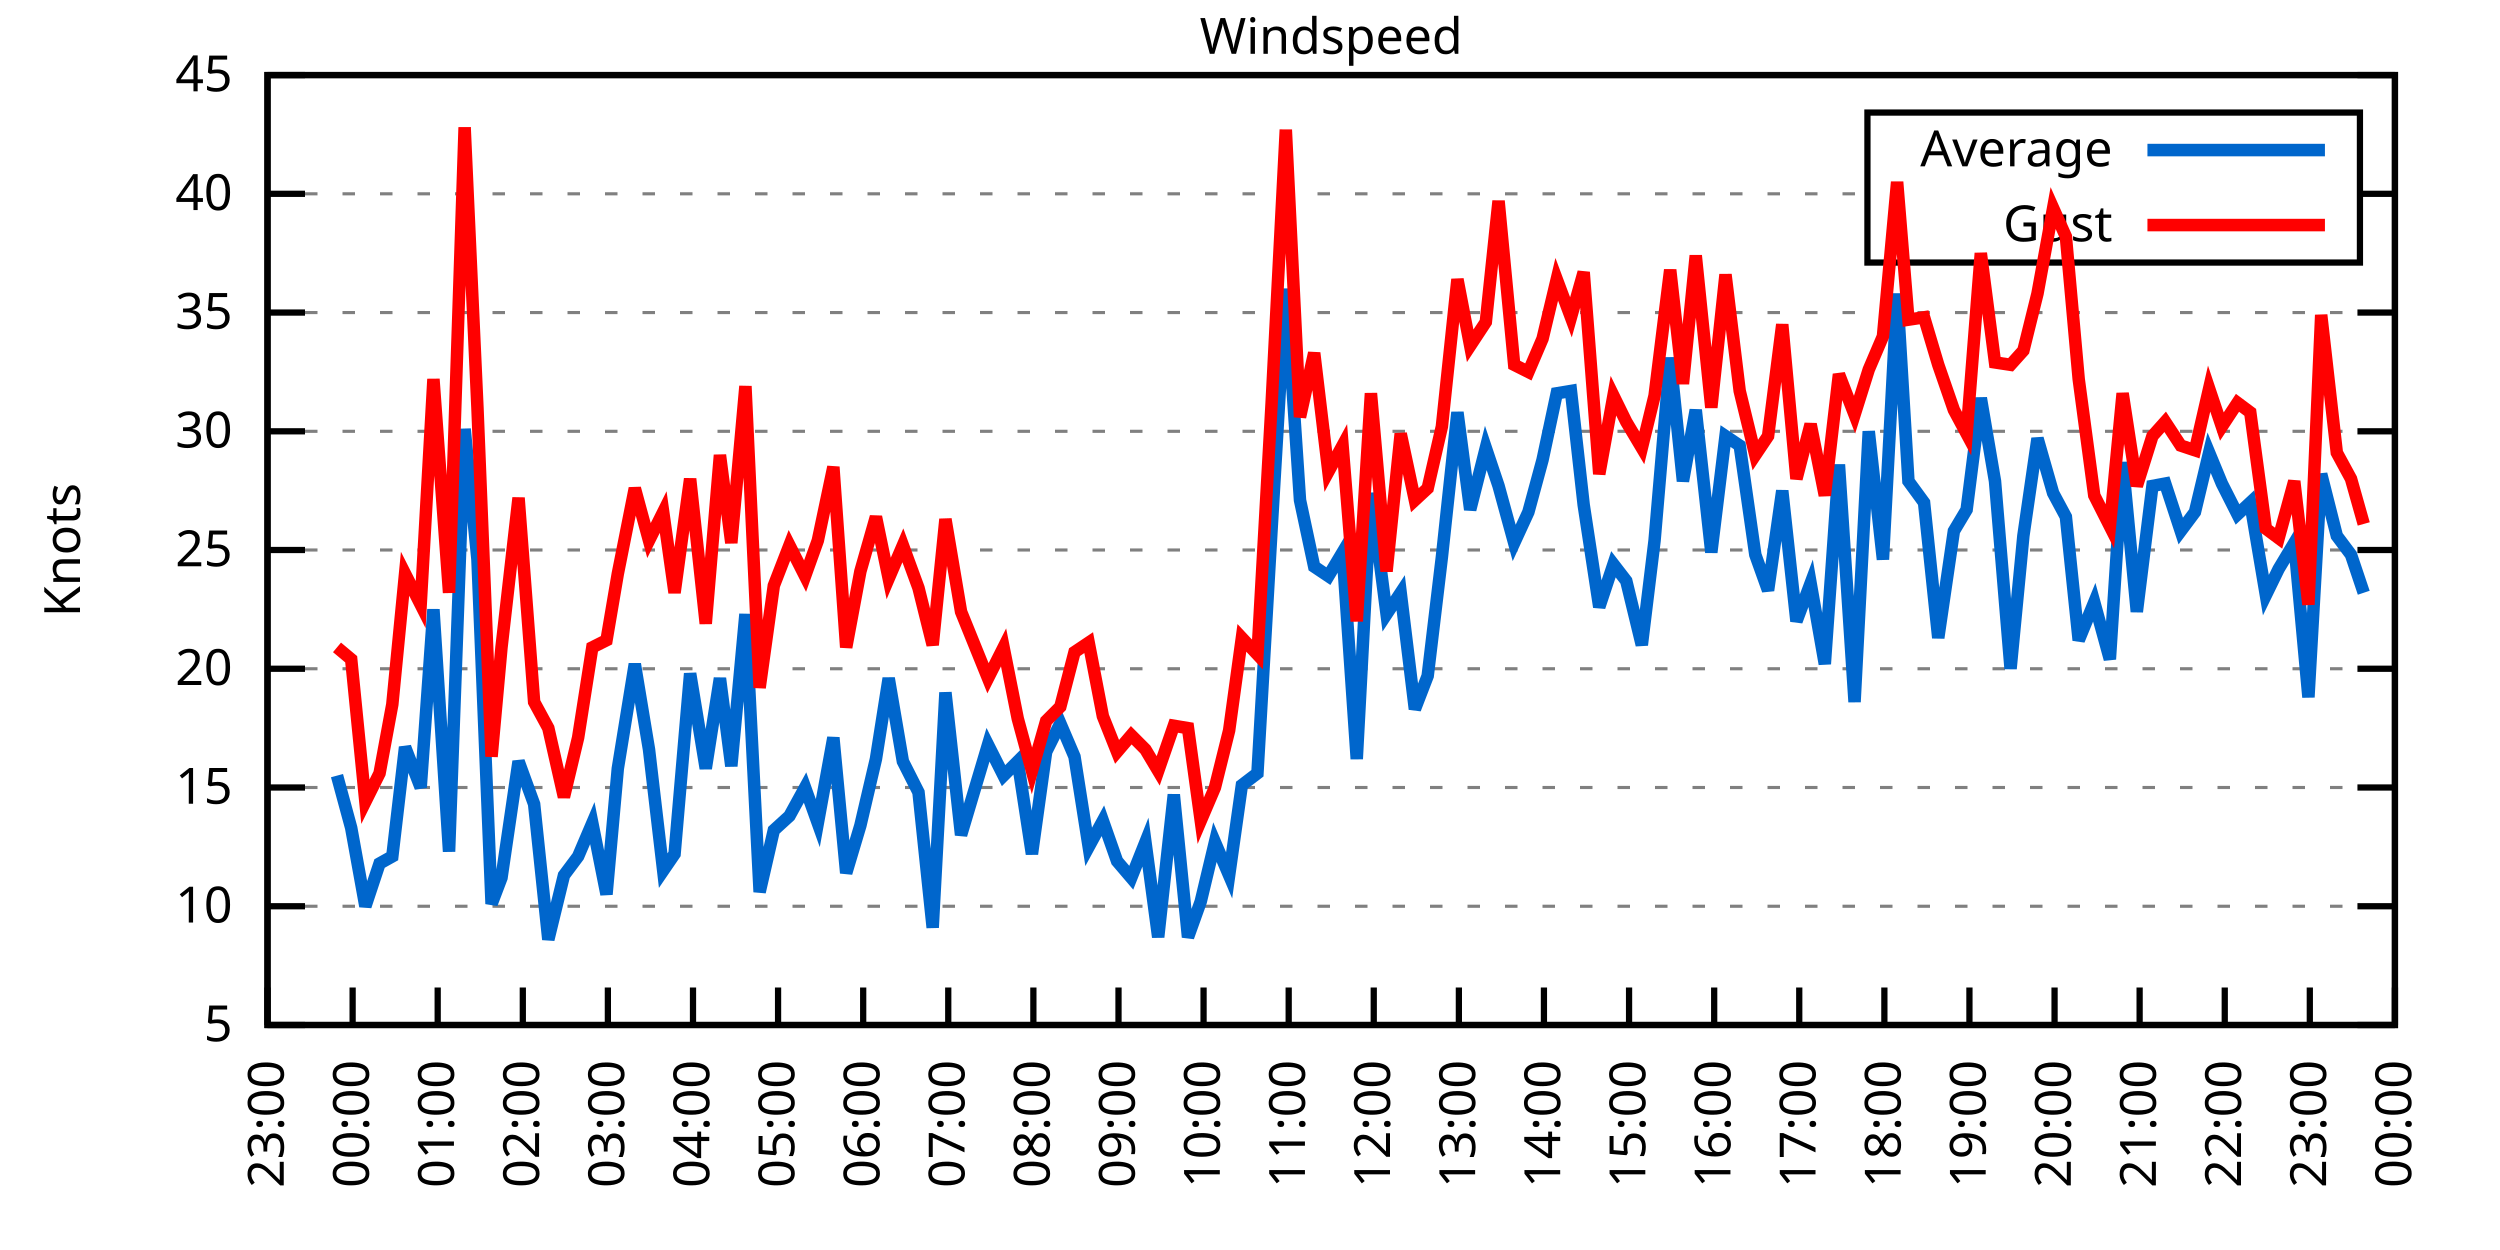
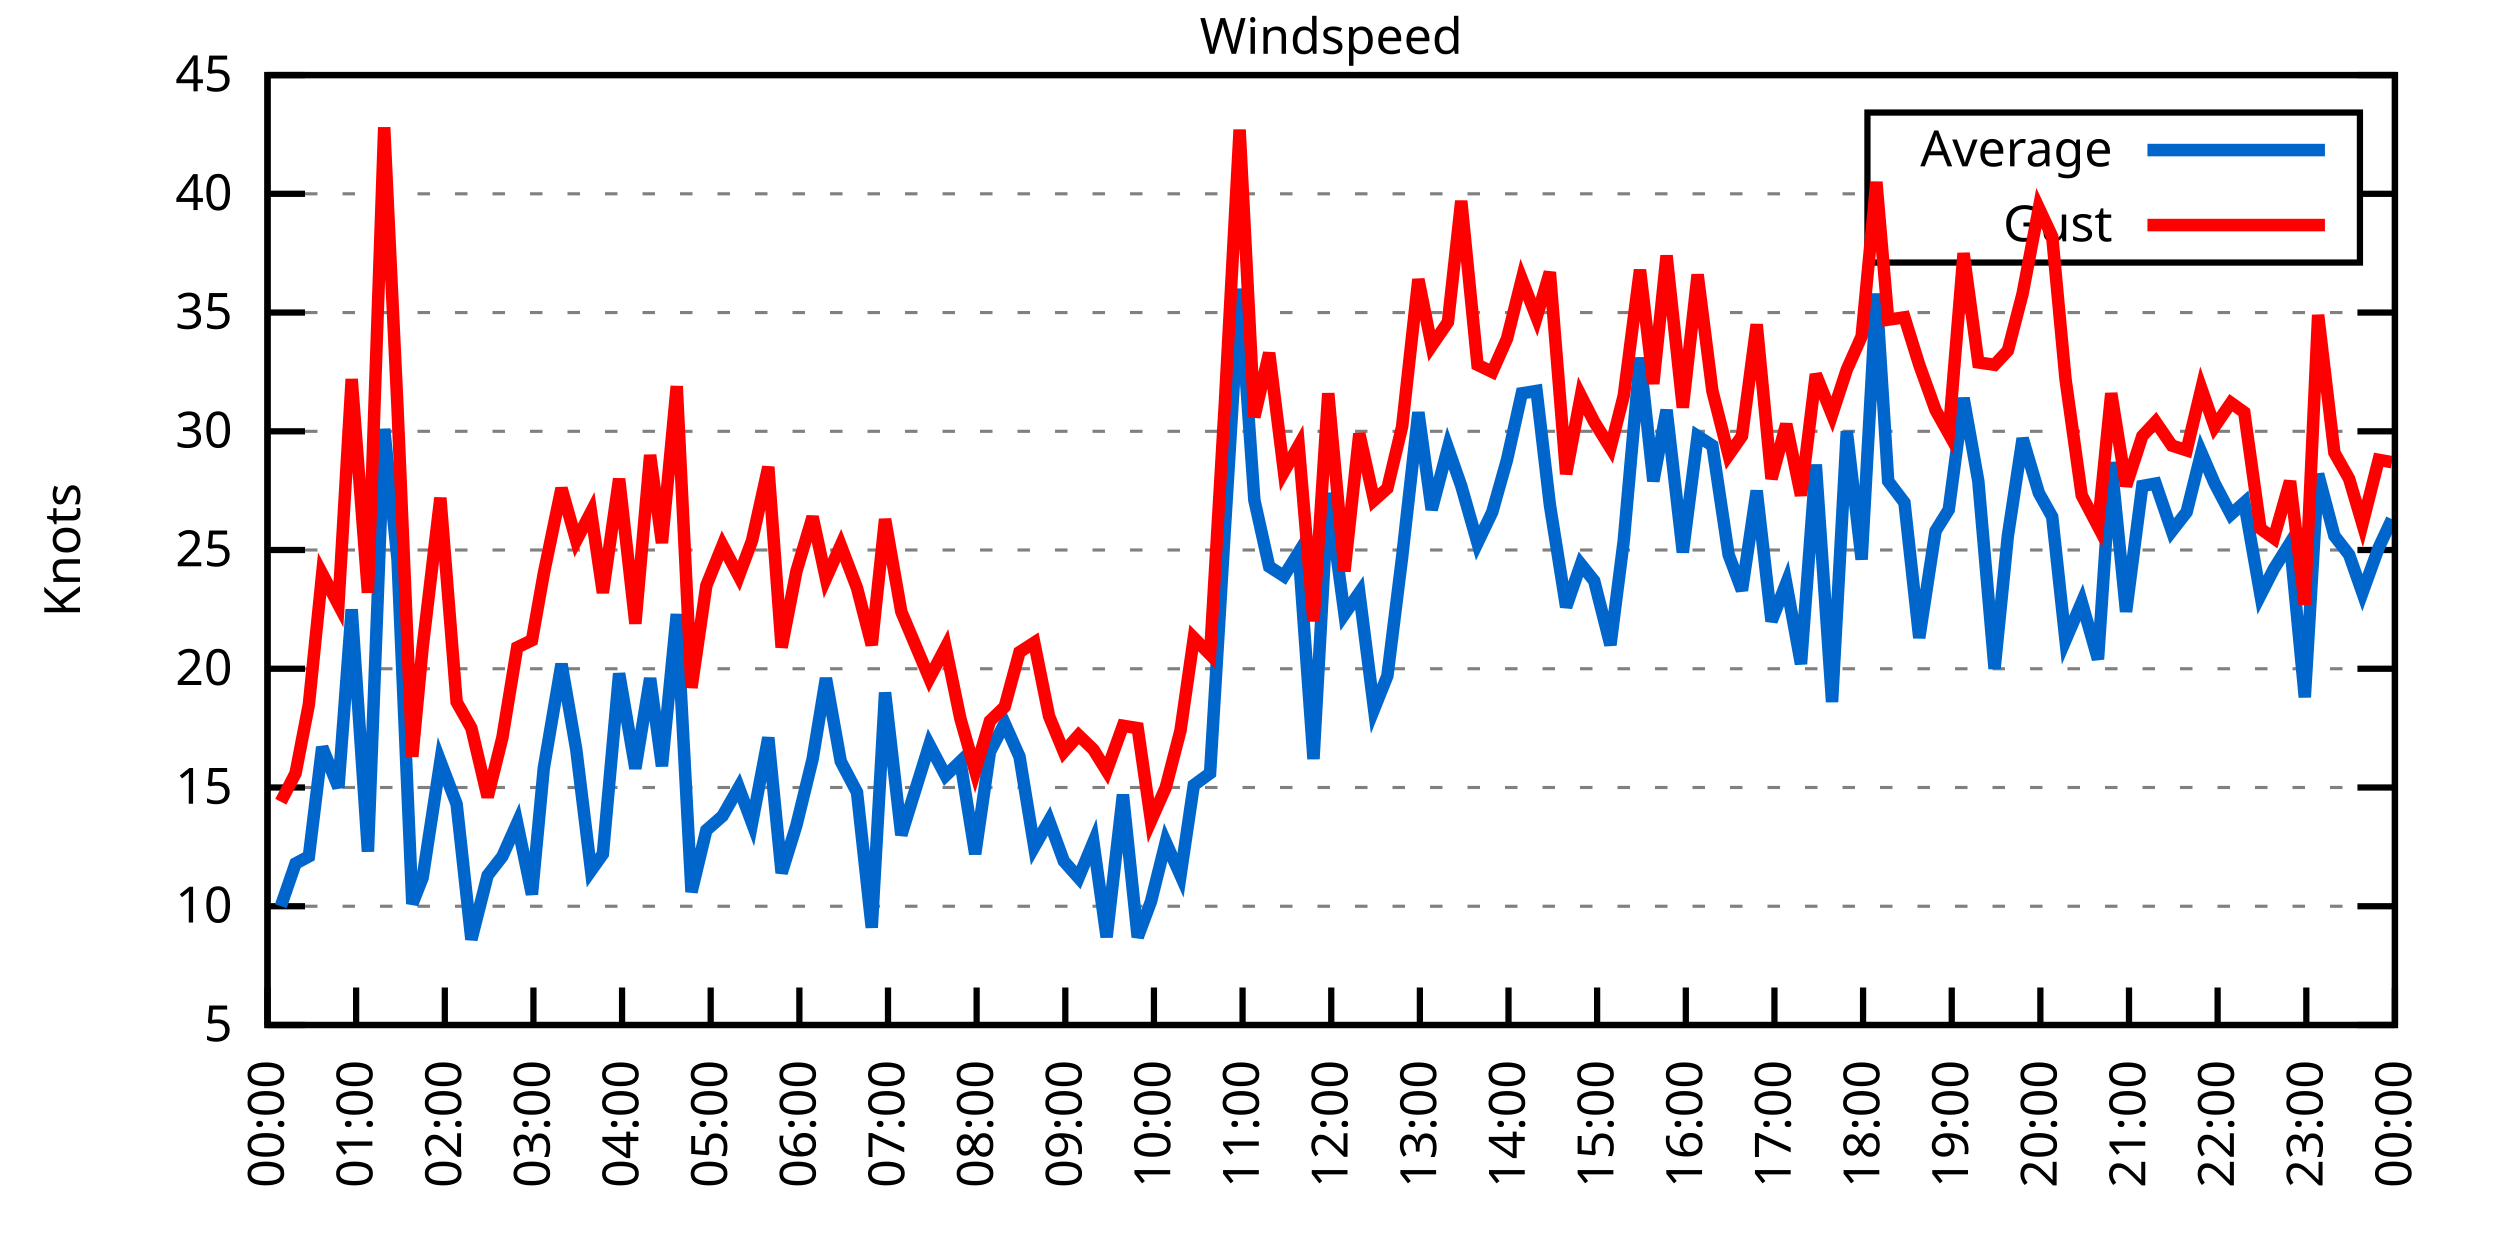
<svg xmlns="http://www.w3.org/2000/svg" xmlns:xlink="http://www.w3.org/1999/xlink" width="400" height="200" viewBox="0 0 400 200">
  <g id="gnuplot_canvas">
    <rect x="0" y="0" width="400" height="200" fill="none" />
    <defs>
      <circle id="gpDot" r="0.5" stroke-width="0.5" stroke="currentColor" />
      <path id="gpPt0" stroke-width="0.333" stroke="currentColor" d="M-1,0 h2 M0,-1 v2" />
      <path id="gpPt1" stroke-width="0.333" stroke="currentColor" d="M-1,-1 L1,1 M1,-1 L-1,1" />
      <path id="gpPt2" stroke-width="0.333" stroke="currentColor" d="M-1,0 L1,0 M0,-1 L0,1 M-1,-1 L1,1 M-1,1 L1,-1" />
      <rect id="gpPt3" stroke-width="0.333" stroke="currentColor" x="-1" y="-1" width="2" height="2" />
      <rect id="gpPt4" stroke-width="0.333" stroke="currentColor" fill="currentColor" x="-1" y="-1" width="2" height="2" />
      <circle id="gpPt5" stroke-width="0.333" stroke="currentColor" cx="0" cy="0" r="1" />
      <use xlink:href="#gpPt5" id="gpPt6" fill="currentColor" stroke="none" />
      <path id="gpPt7" stroke-width="0.333" stroke="currentColor" d="M0,-1.33 L-1.33,0.67 L1.33,0.67 z" />
      <use xlink:href="#gpPt7" id="gpPt8" fill="currentColor" stroke="none" />
      <use xlink:href="#gpPt7" id="gpPt9" stroke="currentColor" transform="rotate(180)" />
      <use xlink:href="#gpPt9" id="gpPt10" fill="currentColor" stroke="none" />
      <use xlink:href="#gpPt3" id="gpPt11" stroke="currentColor" transform="rotate(45)" />
      <use xlink:href="#gpPt11" id="gpPt12" fill="currentColor" stroke="none" />
      <path id="gpPt13" stroke-width="0.333" stroke="currentColor" d="M0,1.330 L1.265,0.411 L0.782,-1.067 L-0.782,-1.076 L-1.265,0.411 z" />
      <use xlink:href="#gpPt13" id="gpPt14" fill="currentColor" stroke="none" />
      <filter id="textbox" filterUnits="objectBoundingBox" x="0" y="0" height="1" width="1">
        <feFlood flood-color="white" flood-opacity="1" result="bgnd" />
        <feComposite in="SourceGraphic" in2="bgnd" operator="atop" />
      </filter>
      <filter id="greybox" filterUnits="objectBoundingBox" x="0" y="0" height="1" width="1">
        <feFlood flood-color="lightgrey" flood-opacity="1" result="grey" />
        <feComposite in="SourceGraphic" in2="grey" operator="atop" />
      </filter>
    </defs>
    <g fill="none" color="white" stroke="currentColor" stroke-width="1.00" stroke-linecap="butt" stroke-linejoin="miter">
</g>
    <g fill="none" color="black" stroke="currentColor" stroke-width="1.00" stroke-linecap="butt" stroke-linejoin="miter">
      <g stroke="none" shape-rendering="crispEdges">
        <polygon fill="rgb(255, 255, 255)" points="42.80,164.00 383.18,164.00 383.18,12.02 42.80,12.02 " />
      </g>
    </g>
    <g fill="none" color="black" stroke="currentColor" stroke-width="1.00" stroke-linecap="butt" stroke-linejoin="miter">
</g>
    <g fill="none" color="black" stroke="black" stroke-width="0.50" stroke-linecap="butt" stroke-linejoin="miter">
</g>
    <g fill="none" color="gray" stroke="currentColor" stroke-width="0.50" stroke-linecap="butt" stroke-linejoin="miter">
      <path stroke="gray" stroke-dasharray="2,4" class="gridline" d="M42.80,164.00 L383.19,164.00  " />
    </g>
    <g fill="none" color="gray" stroke="gray" stroke-width="1.00" stroke-linecap="butt" stroke-linejoin="miter">
</g>
    <g fill="none" color="black" stroke="currentColor" stroke-width="1.00" stroke-linecap="butt" stroke-linejoin="miter">
      <path stroke="black" d="M42.80,164.00 L48.80,164.00 M383.19,164.00 L377.19,164.00  " />
      <g transform="translate(37.20,166.60)" stroke="none" fill="black" font-family="Sans" font-size="8.00" text-anchor="end">
        <text>
          <tspan font-family="Sans"> 5</tspan>
        </text>
      </g>
    </g>
    <g fill="none" color="black" stroke="currentColor" stroke-width="1.00" stroke-linecap="butt" stroke-linejoin="miter">
</g>
    <g fill="none" color="black" stroke="black" stroke-width="0.50" stroke-linecap="butt" stroke-linejoin="miter">
</g>
    <g fill="none" color="gray" stroke="currentColor" stroke-width="0.50" stroke-linecap="butt" stroke-linejoin="miter">
      <path stroke="gray" stroke-dasharray="2,4" class="gridline" d="M42.80,145.00 L383.19,145.00  " />
    </g>
    <g fill="none" color="gray" stroke="gray" stroke-width="1.00" stroke-linecap="butt" stroke-linejoin="miter">
</g>
    <g fill="none" color="black" stroke="currentColor" stroke-width="1.00" stroke-linecap="butt" stroke-linejoin="miter">
      <path stroke="black" d="M42.80,145.00 L48.80,145.00 M383.19,145.00 L377.19,145.00  " />
      <g transform="translate(37.20,147.60)" stroke="none" fill="black" font-family="Sans" font-size="8.00" text-anchor="end">
        <text>
          <tspan font-family="Sans"> 10</tspan>
        </text>
      </g>
    </g>
    <g fill="none" color="black" stroke="currentColor" stroke-width="1.00" stroke-linecap="butt" stroke-linejoin="miter">
</g>
    <g fill="none" color="black" stroke="black" stroke-width="0.50" stroke-linecap="butt" stroke-linejoin="miter">
</g>
    <g fill="none" color="gray" stroke="currentColor" stroke-width="0.50" stroke-linecap="butt" stroke-linejoin="miter">
      <path stroke="gray" stroke-dasharray="2,4" class="gridline" d="M42.80,126.00 L383.19,126.00  " />
    </g>
    <g fill="none" color="gray" stroke="gray" stroke-width="1.00" stroke-linecap="butt" stroke-linejoin="miter">
</g>
    <g fill="none" color="black" stroke="currentColor" stroke-width="1.00" stroke-linecap="butt" stroke-linejoin="miter">
      <path stroke="black" d="M42.80,126.00 L48.80,126.00 M383.19,126.00 L377.19,126.00  " />
      <g transform="translate(37.20,128.60)" stroke="none" fill="black" font-family="Sans" font-size="8.00" text-anchor="end">
        <text>
          <tspan font-family="Sans"> 15</tspan>
        </text>
      </g>
    </g>
    <g fill="none" color="black" stroke="currentColor" stroke-width="1.00" stroke-linecap="butt" stroke-linejoin="miter">
</g>
    <g fill="none" color="black" stroke="black" stroke-width="0.50" stroke-linecap="butt" stroke-linejoin="miter">
</g>
    <g fill="none" color="gray" stroke="currentColor" stroke-width="0.50" stroke-linecap="butt" stroke-linejoin="miter">
      <path stroke="gray" stroke-dasharray="2,4" class="gridline" d="M42.80,107.00 L383.19,107.00  " />
    </g>
    <g fill="none" color="gray" stroke="gray" stroke-width="1.00" stroke-linecap="butt" stroke-linejoin="miter">
</g>
    <g fill="none" color="black" stroke="currentColor" stroke-width="1.00" stroke-linecap="butt" stroke-linejoin="miter">
      <path stroke="black" d="M42.80,107.00 L48.80,107.00 M383.19,107.00 L377.19,107.00  " />
      <g transform="translate(37.20,109.60)" stroke="none" fill="black" font-family="Sans" font-size="8.00" text-anchor="end">
        <text>
          <tspan font-family="Sans"> 20</tspan>
        </text>
      </g>
    </g>
    <g fill="none" color="black" stroke="currentColor" stroke-width="1.00" stroke-linecap="butt" stroke-linejoin="miter">
</g>
    <g fill="none" color="black" stroke="black" stroke-width="0.50" stroke-linecap="butt" stroke-linejoin="miter">
</g>
    <g fill="none" color="gray" stroke="currentColor" stroke-width="0.50" stroke-linecap="butt" stroke-linejoin="miter">
      <path stroke="gray" stroke-dasharray="2,4" class="gridline" d="M42.80,88.00 L383.19,88.00  " />
    </g>
    <g fill="none" color="gray" stroke="gray" stroke-width="1.00" stroke-linecap="butt" stroke-linejoin="miter">
</g>
    <g fill="none" color="black" stroke="currentColor" stroke-width="1.00" stroke-linecap="butt" stroke-linejoin="miter">
      <path stroke="black" d="M42.80,88.00 L48.80,88.00 M383.19,88.00 L377.19,88.00  " />
      <g transform="translate(37.20,90.60)" stroke="none" fill="black" font-family="Sans" font-size="8.00" text-anchor="end">
        <text>
          <tspan font-family="Sans"> 25</tspan>
        </text>
      </g>
    </g>
    <g fill="none" color="black" stroke="currentColor" stroke-width="1.00" stroke-linecap="butt" stroke-linejoin="miter">
</g>
    <g fill="none" color="black" stroke="black" stroke-width="0.50" stroke-linecap="butt" stroke-linejoin="miter">
</g>
    <g fill="none" color="gray" stroke="currentColor" stroke-width="0.50" stroke-linecap="butt" stroke-linejoin="miter">
      <path stroke="gray" stroke-dasharray="2,4" class="gridline" d="M42.80,69.01 L383.19,69.01  " />
    </g>
    <g fill="none" color="gray" stroke="gray" stroke-width="1.00" stroke-linecap="butt" stroke-linejoin="miter">
</g>
    <g fill="none" color="black" stroke="currentColor" stroke-width="1.00" stroke-linecap="butt" stroke-linejoin="miter">
      <path stroke="black" d="M42.80,69.01 L48.80,69.01 M383.19,69.01 L377.19,69.01  " />
      <g transform="translate(37.20,71.61)" stroke="none" fill="black" font-family="Sans" font-size="8.00" text-anchor="end">
        <text>
          <tspan font-family="Sans"> 30</tspan>
        </text>
      </g>
    </g>
    <g fill="none" color="black" stroke="currentColor" stroke-width="1.00" stroke-linecap="butt" stroke-linejoin="miter">
</g>
    <g fill="none" color="black" stroke="black" stroke-width="0.50" stroke-linecap="butt" stroke-linejoin="miter">
</g>
    <g fill="none" color="gray" stroke="currentColor" stroke-width="0.50" stroke-linecap="butt" stroke-linejoin="miter">
      <path stroke="gray" stroke-dasharray="2,4" class="gridline" d="M42.80,50.01 L383.19,50.01  " />
    </g>
    <g fill="none" color="gray" stroke="gray" stroke-width="1.00" stroke-linecap="butt" stroke-linejoin="miter">
</g>
    <g fill="none" color="black" stroke="currentColor" stroke-width="1.00" stroke-linecap="butt" stroke-linejoin="miter">
      <path stroke="black" d="M42.80,50.01 L48.80,50.01 M383.19,50.01 L377.19,50.01  " />
      <g transform="translate(37.20,52.61)" stroke="none" fill="black" font-family="Sans" font-size="8.00" text-anchor="end">
        <text>
          <tspan font-family="Sans"> 35</tspan>
        </text>
      </g>
    </g>
    <g fill="none" color="black" stroke="currentColor" stroke-width="1.00" stroke-linecap="butt" stroke-linejoin="miter">
</g>
    <g fill="none" color="black" stroke="black" stroke-width="0.50" stroke-linecap="butt" stroke-linejoin="miter">
</g>
    <g fill="none" color="gray" stroke="currentColor" stroke-width="0.50" stroke-linecap="butt" stroke-linejoin="miter">
      <path stroke="gray" stroke-dasharray="2,4" class="gridline" d="M42.80,31.01 L298.79,31.01 M377.59,31.01 L383.19,31.01  " />
    </g>
    <g fill="none" color="gray" stroke="gray" stroke-width="1.00" stroke-linecap="butt" stroke-linejoin="miter">
</g>
    <g fill="none" color="black" stroke="currentColor" stroke-width="1.00" stroke-linecap="butt" stroke-linejoin="miter">
      <path stroke="black" d="M42.80,31.01 L48.80,31.01 M383.19,31.01 L377.19,31.01  " />
      <g transform="translate(37.20,33.61)" stroke="none" fill="black" font-family="Sans" font-size="8.00" text-anchor="end">
        <text>
          <tspan font-family="Sans"> 40</tspan>
        </text>
      </g>
    </g>
    <g fill="none" color="black" stroke="currentColor" stroke-width="1.00" stroke-linecap="butt" stroke-linejoin="miter">
</g>
    <g fill="none" color="black" stroke="black" stroke-width="0.50" stroke-linecap="butt" stroke-linejoin="miter">
</g>
    <g fill="none" color="gray" stroke="currentColor" stroke-width="0.50" stroke-linecap="butt" stroke-linejoin="miter">
      <path stroke="gray" stroke-dasharray="2,4" class="gridline" d="M42.80,12.01 L383.19,12.01  " />
    </g>
    <g fill="none" color="gray" stroke="gray" stroke-width="1.00" stroke-linecap="butt" stroke-linejoin="miter">
</g>
    <g fill="none" color="black" stroke="currentColor" stroke-width="1.00" stroke-linecap="butt" stroke-linejoin="miter">
      <path stroke="black" d="M42.80,12.01 L48.80,12.01 M383.19,12.01 L377.19,12.01  " />
      <g transform="translate(37.20,14.61)" stroke="none" fill="black" font-family="Sans" font-size="8.00" text-anchor="end">
        <text>
          <tspan font-family="Sans"> 45</tspan>
        </text>
      </g>
    </g>
    <g fill="none" color="black" stroke="currentColor" stroke-width="1.00" stroke-linecap="butt" stroke-linejoin="miter">
      <path stroke="black" d="M42.80,164.00 L42.80,158.00  " />
      <g transform="translate(45.40,169.60) rotate(270.00)" stroke="none" fill="black" font-family="Sans" font-size="8.00" text-anchor="end">
        <text>
-           <tspan font-family="Sans">23:00</tspan>
-         </text>
-       </g>
-     </g>
-     <g fill="none" color="black" stroke="currentColor" stroke-width="1.00" stroke-linecap="butt" stroke-linejoin="miter">
-       <path stroke="black" d="M56.42,164.00 L56.42,158.00  " />
-       <g transform="translate(59.02,169.60) rotate(270.00)" stroke="none" fill="black" font-family="Sans" font-size="8.00" text-anchor="end">
-         <text>
          <tspan font-family="Sans">00:00</tspan>
        </text>
      </g>
    </g>
    <g fill="none" color="black" stroke="currentColor" stroke-width="1.00" stroke-linecap="butt" stroke-linejoin="miter">
-       <path stroke="black" d="M70.03,164.00 L70.03,158.00  " />
-       <g transform="translate(72.63,169.60) rotate(270.00)" stroke="none" fill="black" font-family="Sans" font-size="8.00" text-anchor="end">
+       <path stroke="black" d="M56.98,164.00 L56.98,158.00  " />
+       <g transform="translate(59.58,169.60) rotate(270.00)" stroke="none" fill="black" font-family="Sans" font-size="8.00" text-anchor="end">
        <text>
          <tspan font-family="Sans">01:00</tspan>
        </text>
      </g>
    </g>
    <g fill="none" color="black" stroke="currentColor" stroke-width="1.00" stroke-linecap="butt" stroke-linejoin="miter">
-       <path stroke="black" d="M83.65,164.00 L83.65,158.00  " />
-       <g transform="translate(86.25,169.60) rotate(270.00)" stroke="none" fill="black" font-family="Sans" font-size="8.00" text-anchor="end">
+       <path stroke="black" d="M71.17,164.00 L71.17,158.00  " />
+       <g transform="translate(73.77,169.60) rotate(270.00)" stroke="none" fill="black" font-family="Sans" font-size="8.00" text-anchor="end">
        <text>
          <tspan font-family="Sans">02:00</tspan>
        </text>
      </g>
    </g>
    <g fill="none" color="black" stroke="currentColor" stroke-width="1.00" stroke-linecap="butt" stroke-linejoin="miter">
-       <path stroke="black" d="M97.26,164.00 L97.26,158.00  " />
-       <g transform="translate(99.86,169.60) rotate(270.00)" stroke="none" fill="black" font-family="Sans" font-size="8.00" text-anchor="end">
+       <path stroke="black" d="M85.35,164.00 L85.35,158.00  " />
+       <g transform="translate(87.95,169.60) rotate(270.00)" stroke="none" fill="black" font-family="Sans" font-size="8.00" text-anchor="end">
        <text>
          <tspan font-family="Sans">03:00</tspan>
        </text>
      </g>
    </g>
    <g fill="none" color="black" stroke="currentColor" stroke-width="1.00" stroke-linecap="butt" stroke-linejoin="miter">
-       <path stroke="black" d="M110.88,164.00 L110.88,158.00  " />
-       <g transform="translate(113.48,169.60) rotate(270.00)" stroke="none" fill="black" font-family="Sans" font-size="8.00" text-anchor="end">
+       <path stroke="black" d="M99.53,164.00 L99.53,158.00  " />
+       <g transform="translate(102.13,169.60) rotate(270.00)" stroke="none" fill="black" font-family="Sans" font-size="8.00" text-anchor="end">
        <text>
          <tspan font-family="Sans">04:00</tspan>
        </text>
      </g>
    </g>
    <g fill="none" color="black" stroke="currentColor" stroke-width="1.00" stroke-linecap="butt" stroke-linejoin="miter">
-       <path stroke="black" d="M124.49,164.00 L124.49,158.00  " />
-       <g transform="translate(127.09,169.60) rotate(270.00)" stroke="none" fill="black" font-family="Sans" font-size="8.00" text-anchor="end">
+       <path stroke="black" d="M113.71,164.00 L113.71,158.00  " />
+       <g transform="translate(116.31,169.60) rotate(270.00)" stroke="none" fill="black" font-family="Sans" font-size="8.00" text-anchor="end">
        <text>
          <tspan font-family="Sans">05:00</tspan>
        </text>
      </g>
    </g>
    <g fill="none" color="black" stroke="currentColor" stroke-width="1.00" stroke-linecap="butt" stroke-linejoin="miter">
-       <path stroke="black" d="M138.11,164.00 L138.11,158.00  " />
-       <g transform="translate(140.71,169.60) rotate(270.00)" stroke="none" fill="black" font-family="Sans" font-size="8.00" text-anchor="end">
+       <path stroke="black" d="M127.90,164.00 L127.90,158.00  " />
+       <g transform="translate(130.50,169.60) rotate(270.00)" stroke="none" fill="black" font-family="Sans" font-size="8.00" text-anchor="end">
        <text>
          <tspan font-family="Sans">06:00</tspan>
        </text>
      </g>
    </g>
    <g fill="none" color="black" stroke="currentColor" stroke-width="1.00" stroke-linecap="butt" stroke-linejoin="miter">
-       <path stroke="black" d="M151.72,164.00 L151.72,158.00  " />
-       <g transform="translate(154.32,169.60) rotate(270.00)" stroke="none" fill="black" font-family="Sans" font-size="8.00" text-anchor="end">
+       <path stroke="black" d="M142.08,164.00 L142.08,158.00  " />
+       <g transform="translate(144.68,169.60) rotate(270.00)" stroke="none" fill="black" font-family="Sans" font-size="8.00" text-anchor="end">
        <text>
          <tspan font-family="Sans">07:00</tspan>
        </text>
      </g>
    </g>
    <g fill="none" color="black" stroke="currentColor" stroke-width="1.00" stroke-linecap="butt" stroke-linejoin="miter">
-       <path stroke="black" d="M165.34,164.00 L165.34,158.00  " />
-       <g transform="translate(167.94,169.60) rotate(270.00)" stroke="none" fill="black" font-family="Sans" font-size="8.00" text-anchor="end">
+       <path stroke="black" d="M156.26,164.00 L156.26,158.00  " />
+       <g transform="translate(158.86,169.60) rotate(270.00)" stroke="none" fill="black" font-family="Sans" font-size="8.00" text-anchor="end">
        <text>
          <tspan font-family="Sans">08:00</tspan>
        </text>
      </g>
    </g>
    <g fill="none" color="black" stroke="currentColor" stroke-width="1.00" stroke-linecap="butt" stroke-linejoin="miter">
-       <path stroke="black" d="M178.96,164.00 L178.96,158.00  " />
-       <g transform="translate(181.56,169.60) rotate(270.00)" stroke="none" fill="black" font-family="Sans" font-size="8.00" text-anchor="end">
+       <path stroke="black" d="M170.45,164.00 L170.45,158.00  " />
+       <g transform="translate(173.05,169.60) rotate(270.00)" stroke="none" fill="black" font-family="Sans" font-size="8.00" text-anchor="end">
        <text>
          <tspan font-family="Sans">09:00</tspan>
        </text>
      </g>
    </g>
    <g fill="none" color="black" stroke="currentColor" stroke-width="1.00" stroke-linecap="butt" stroke-linejoin="miter">
-       <path stroke="black" d="M192.57,164.00 L192.57,158.00  " />
-       <g transform="translate(195.17,169.60) rotate(270.00)" stroke="none" fill="black" font-family="Sans" font-size="8.00" text-anchor="end">
+       <path stroke="black" d="M184.63,164.00 L184.63,158.00  " />
+       <g transform="translate(187.23,169.60) rotate(270.00)" stroke="none" fill="black" font-family="Sans" font-size="8.00" text-anchor="end">
        <text>
          <tspan font-family="Sans">10:00</tspan>
        </text>
      </g>
    </g>
    <g fill="none" color="black" stroke="currentColor" stroke-width="1.00" stroke-linecap="butt" stroke-linejoin="miter">
-       <path stroke="black" d="M206.19,164.00 L206.19,158.00  " />
-       <g transform="translate(208.79,169.60) rotate(270.00)" stroke="none" fill="black" font-family="Sans" font-size="8.00" text-anchor="end">
+       <path stroke="black" d="M198.81,164.00 L198.81,158.00  " />
+       <g transform="translate(201.41,169.60) rotate(270.00)" stroke="none" fill="black" font-family="Sans" font-size="8.00" text-anchor="end">
        <text>
          <tspan font-family="Sans">11:00</tspan>
        </text>
      </g>
    </g>
    <g fill="none" color="black" stroke="currentColor" stroke-width="1.00" stroke-linecap="butt" stroke-linejoin="miter">
-       <path stroke="black" d="M219.80,164.00 L219.80,158.00  " />
-       <g transform="translate(222.40,169.60) rotate(270.00)" stroke="none" fill="black" font-family="Sans" font-size="8.00" text-anchor="end">
+       <path stroke="black" d="M213.00,164.00 L213.00,158.00  " />
+       <g transform="translate(215.60,169.60) rotate(270.00)" stroke="none" fill="black" font-family="Sans" font-size="8.00" text-anchor="end">
        <text>
          <tspan font-family="Sans">12:00</tspan>
        </text>
      </g>
    </g>
    <g fill="none" color="black" stroke="currentColor" stroke-width="1.00" stroke-linecap="butt" stroke-linejoin="miter">
-       <path stroke="black" d="M233.42,164.00 L233.42,158.00  " />
-       <g transform="translate(236.02,169.60) rotate(270.00)" stroke="none" fill="black" font-family="Sans" font-size="8.00" text-anchor="end">
+       <path stroke="black" d="M227.18,164.00 L227.18,158.00  " />
+       <g transform="translate(229.78,169.60) rotate(270.00)" stroke="none" fill="black" font-family="Sans" font-size="8.00" text-anchor="end">
        <text>
          <tspan font-family="Sans">13:00</tspan>
        </text>
      </g>
    </g>
    <g fill="none" color="black" stroke="currentColor" stroke-width="1.00" stroke-linecap="butt" stroke-linejoin="miter">
-       <path stroke="black" d="M247.03,164.00 L247.03,158.00  " />
-       <g transform="translate(249.63,169.60) rotate(270.00)" stroke="none" fill="black" font-family="Sans" font-size="8.00" text-anchor="end">
+       <path stroke="black" d="M241.36,164.00 L241.36,158.00  " />
+       <g transform="translate(243.96,169.60) rotate(270.00)" stroke="none" fill="black" font-family="Sans" font-size="8.00" text-anchor="end">
        <text>
          <tspan font-family="Sans">14:00</tspan>
        </text>
      </g>
    </g>
    <g fill="none" color="black" stroke="currentColor" stroke-width="1.00" stroke-linecap="butt" stroke-linejoin="miter">
-       <path stroke="black" d="M260.65,164.00 L260.65,158.00  " />
-       <g transform="translate(263.25,169.60) rotate(270.00)" stroke="none" fill="black" font-family="Sans" font-size="8.00" text-anchor="end">
+       <path stroke="black" d="M255.54,164.00 L255.54,158.00  " />
+       <g transform="translate(258.14,169.60) rotate(270.00)" stroke="none" fill="black" font-family="Sans" font-size="8.00" text-anchor="end">
        <text>
          <tspan font-family="Sans">15:00</tspan>
        </text>
      </g>
    </g>
    <g fill="none" color="black" stroke="currentColor" stroke-width="1.00" stroke-linecap="butt" stroke-linejoin="miter">
-       <path stroke="black" d="M274.27,164.00 L274.27,158.00  " />
-       <g transform="translate(276.87,169.60) rotate(270.00)" stroke="none" fill="black" font-family="Sans" font-size="8.00" text-anchor="end">
+       <path stroke="black" d="M269.73,164.00 L269.73,158.00  " />
+       <g transform="translate(272.33,169.60) rotate(270.00)" stroke="none" fill="black" font-family="Sans" font-size="8.00" text-anchor="end">
        <text>
          <tspan font-family="Sans">16:00</tspan>
        </text>
      </g>
    </g>
    <g fill="none" color="black" stroke="currentColor" stroke-width="1.00" stroke-linecap="butt" stroke-linejoin="miter">
-       <path stroke="black" d="M287.88,164.00 L287.88,158.00  " />
-       <g transform="translate(290.48,169.60) rotate(270.00)" stroke="none" fill="black" font-family="Sans" font-size="8.00" text-anchor="end">
+       <path stroke="black" d="M283.91,164.00 L283.91,158.00  " />
+       <g transform="translate(286.51,169.60) rotate(270.00)" stroke="none" fill="black" font-family="Sans" font-size="8.00" text-anchor="end">
        <text>
          <tspan font-family="Sans">17:00</tspan>
        </text>
      </g>
    </g>
    <g fill="none" color="black" stroke="currentColor" stroke-width="1.00" stroke-linecap="butt" stroke-linejoin="miter">
-       <path stroke="black" d="M301.50,164.00 L301.50,158.00  " />
-       <g transform="translate(304.10,169.60) rotate(270.00)" stroke="none" fill="black" font-family="Sans" font-size="8.00" text-anchor="end">
+       <path stroke="black" d="M298.09,164.00 L298.09,158.00  " />
+       <g transform="translate(300.69,169.60) rotate(270.00)" stroke="none" fill="black" font-family="Sans" font-size="8.00" text-anchor="end">
        <text>
          <tspan font-family="Sans">18:00</tspan>
        </text>
      </g>
    </g>
    <g fill="none" color="black" stroke="currentColor" stroke-width="1.00" stroke-linecap="butt" stroke-linejoin="miter">
-       <path stroke="black" d="M315.11,164.00 L315.11,158.00  " />
-       <g transform="translate(317.71,169.60) rotate(270.00)" stroke="none" fill="black" font-family="Sans" font-size="8.00" text-anchor="end">
+       <path stroke="black" d="M312.28,164.00 L312.28,158.00  " />
+       <g transform="translate(314.88,169.60) rotate(270.00)" stroke="none" fill="black" font-family="Sans" font-size="8.00" text-anchor="end">
        <text>
          <tspan font-family="Sans">19:00</tspan>
        </text>
      </g>
    </g>
    <g fill="none" color="black" stroke="currentColor" stroke-width="1.00" stroke-linecap="butt" stroke-linejoin="miter">
-       <path stroke="black" d="M328.73,164.00 L328.73,158.00  " />
-       <g transform="translate(331.33,169.60) rotate(270.00)" stroke="none" fill="black" font-family="Sans" font-size="8.00" text-anchor="end">
+       <path stroke="black" d="M326.46,164.00 L326.46,158.00  " />
+       <g transform="translate(329.06,169.60) rotate(270.00)" stroke="none" fill="black" font-family="Sans" font-size="8.00" text-anchor="end">
        <text>
          <tspan font-family="Sans">20:00</tspan>
        </text>
      </g>
    </g>
    <g fill="none" color="black" stroke="currentColor" stroke-width="1.00" stroke-linecap="butt" stroke-linejoin="miter">
-       <path stroke="black" d="M342.34,164.00 L342.34,158.00  " />
-       <g transform="translate(344.94,169.60) rotate(270.00)" stroke="none" fill="black" font-family="Sans" font-size="8.00" text-anchor="end">
+       <path stroke="black" d="M340.64,164.00 L340.64,158.00  " />
+       <g transform="translate(343.24,169.60) rotate(270.00)" stroke="none" fill="black" font-family="Sans" font-size="8.00" text-anchor="end">
        <text>
          <tspan font-family="Sans">21:00</tspan>
        </text>
      </g>
    </g>
    <g fill="none" color="black" stroke="currentColor" stroke-width="1.00" stroke-linecap="butt" stroke-linejoin="miter">
-       <path stroke="black" d="M355.96,164.00 L355.96,158.00  " />
-       <g transform="translate(358.56,169.60) rotate(270.00)" stroke="none" fill="black" font-family="Sans" font-size="8.00" text-anchor="end">
+       <path stroke="black" d="M354.82,164.00 L354.82,158.00  " />
+       <g transform="translate(357.42,169.60) rotate(270.00)" stroke="none" fill="black" font-family="Sans" font-size="8.00" text-anchor="end">
        <text>
          <tspan font-family="Sans">22:00</tspan>
        </text>
      </g>
    </g>
    <g fill="none" color="black" stroke="currentColor" stroke-width="1.00" stroke-linecap="butt" stroke-linejoin="miter">
-       <path stroke="black" d="M369.57,164.00 L369.57,158.00  " />
-       <g transform="translate(372.17,169.60) rotate(270.00)" stroke="none" fill="black" font-family="Sans" font-size="8.00" text-anchor="end">
+       <path stroke="black" d="M369.01,164.00 L369.01,158.00  " />
+       <g transform="translate(371.61,169.60) rotate(270.00)" stroke="none" fill="black" font-family="Sans" font-size="8.00" text-anchor="end">
        <text>
          <tspan font-family="Sans">23:00</tspan>
        </text>
      </g>
    </g>
    <g fill="none" color="black" stroke="currentColor" stroke-width="1.00" stroke-linecap="butt" stroke-linejoin="miter">
      <path stroke="black" d="M383.19,164.00 L383.19,158.00  " />
      <g transform="translate(385.79,169.60) rotate(270.00)" stroke="none" fill="black" font-family="Sans" font-size="8.00" text-anchor="end">
        <text>
          <tspan font-family="Sans">00:00</tspan>
        </text>
      </g>
    </g>
    <g fill="none" color="black" stroke="currentColor" stroke-width="1.00" stroke-linecap="butt" stroke-linejoin="miter">
</g>
    <g fill="none" color="black" stroke="currentColor" stroke-width="1.00" stroke-linecap="butt" stroke-linejoin="miter">
      <path stroke="black" d="M42.80,12.01 L42.80,164.00 L383.19,164.00 L383.19,12.01 L42.80,12.01 Z  " />
    </g>
    <g fill="none" color="black" stroke="currentColor" stroke-width="1.00" stroke-linecap="butt" stroke-linejoin="miter">
</g>
    <g fill="none" color="black" stroke="currentColor" stroke-width="1.00" stroke-linecap="butt" stroke-linejoin="miter">
      <path stroke="black" d="M298.79,42.01 L298.79,18.01 L377.59,18.01 L377.59,42.01 L298.79,42.01 Z  " />
    </g>
    <g id="Windspeed_plot_1">
      <g fill="none" color="white" stroke="black" stroke-width="2.00" stroke-linecap="butt" stroke-linejoin="miter">
</g>
      <g fill="none" color="black" stroke="currentColor" stroke-width="2.00" stroke-linecap="butt" stroke-linejoin="miter">
        <g transform="translate(337.99,26.61)" stroke="none" fill="black" font-family="Sans" font-size="8.00" text-anchor="end">
          <text>
            <tspan font-family="Sans">Average</tspan>
          </text>
        </g>
      </g>
      <g fill="none" color="black" stroke="currentColor" stroke-width="2.00" stroke-linecap="butt" stroke-linejoin="miter">
-         <path stroke="rgb(  0, 102, 204)" d="M343.59,24.01 L371.99,24.01 M53.92,124.10 L56.19,132.46 L58.46,145.00 L60.73,138.16 L62.77,137.02 L64.81,119.54   L67.31,126.00 L69.35,97.50 L71.85,136.26 L74.34,68.63 L76.39,89.52 L78.65,144.62 L80.24,140.44 L82.97,121.82   L85.46,128.66 L87.73,150.32 L90.23,140.06 L92.50,137.02 L94.77,131.70 L97.04,143.10 L98.85,122.96 L101.57,106.24   L103.84,119.92 L106.11,139.30 L107.93,136.64 L110.42,107.76 L112.92,122.96 L115.19,108.52 L117.01,122.58 L119.27,98.26   L121.54,142.72 L123.81,132.84 L126.31,130.56 L128.81,126.00 L130.85,131.70 L133.34,118.02 L135.39,139.68 L137.66,132.08   L140.15,121.44 L142.19,108.52 L144.46,121.82 L146.96,126.76 L149.23,148.42 L151.27,110.80 L153.77,133.60 L158.08,119.16   L160.57,124.10 L162.84,121.82 L165.11,136.64 L167.38,120.30 L169.65,115.74 L171.92,121.06 L174.19,135.50 L176.46,131.32   L178.73,137.78 L181.00,140.44 L183.27,134.74 L185.31,149.94 L187.81,127.14 L190.08,149.94 L192.12,144.24 L194.39,134.74   L196.66,140.06 L198.70,125.62 L201.19,123.72 L203.46,84.59 L205.73,46.21 L208.00,80.03 L210.27,90.66 L212.54,92.18   L214.81,88.38 L217.08,121.44 L219.35,78.89 L221.85,98.26 L224.11,94.84 L226.38,113.46 L228.43,108.14 L230.70,89.14   L233.19,65.97 L235.23,81.55 L237.73,71.67 L239.77,77.75 L242.27,86.87 L244.54,81.93 L246.81,73.57 L249.08,62.93   L251.35,62.55 L253.39,80.79 L255.88,97.12 L258.15,90.28 L260.20,92.94 L262.69,103.20 L264.73,86.49 L267.23,57.23   L269.27,76.99 L271.32,65.59 L273.81,88.38 L276.08,69.77 L278.35,71.29 L280.85,88.76 L282.89,94.46 L285.16,78.51   L287.43,99.40 L289.70,93.32 L291.97,106.24 L294.23,74.33 L296.73,112.32 L299.00,69.01 L301.27,89.52 L303.54,46.97   L305.35,76.99 L307.85,80.41 L310.12,102.06 L312.62,84.97 L314.66,81.55 L316.93,63.69 L319.20,76.99 L321.69,107.00   L323.74,85.73 L326.00,70.15 L328.50,78.89 L330.54,82.69 L332.59,102.44 L335.08,96.36 L337.58,105.48 L339.62,73.95   L341.89,97.88 L344.39,77.75 L346.43,77.37 L348.92,84.97 L351.19,81.93 L353.46,72.43 L355.50,77.37 L358.00,82.31   L360.04,80.41 L362.54,95.22 L364.58,91.04 L367.08,86.87 L369.35,111.56 L371.39,75.85 L373.89,85.73 L376.16,88.76   L378.20,94.84  " />
+         <path stroke="rgb(  0, 102, 204)" d="M343.59,24.01 L371.99,24.01 M44.93,145.00 L47.29,138.16 L49.42,137.02 L51.55,119.54 L54.15,126.00 L56.27,97.50   L58.87,136.26 L61.47,68.63 L63.60,89.52 L65.97,144.62 L67.62,140.44 L70.46,121.82 L73.06,128.66 L75.42,150.32   L78.02,140.06 L80.38,137.02 L82.75,131.70 L85.11,143.10 L87.00,122.96 L89.84,106.24 L92.20,119.92 L94.57,139.30   L96.46,136.64 L99.06,107.76 L101.66,122.96 L104.02,108.52 L105.91,122.58 L108.28,98.26 L110.64,142.72 L113.01,132.84   L115.61,130.56 L118.21,126.00 L120.33,131.70 L122.93,118.02 L125.06,139.68 L127.42,132.08 L130.02,121.44 L132.15,108.52   L134.52,121.82 L137.12,126.76 L139.48,148.42 L141.61,110.80 L144.21,133.60 L148.70,119.16 L151.30,124.10 L153.66,121.82   L156.03,136.64 L158.39,120.30 L160.75,115.74 L163.12,121.06 L165.48,135.50 L167.85,131.32 L170.21,137.78 L172.57,140.44   L174.94,134.74 L177.06,149.94 L179.67,127.14 L182.03,149.94 L184.16,144.24 L186.52,134.74 L188.88,140.06 L191.01,125.62   L193.61,123.72 L195.98,84.59 L198.34,46.21 L200.70,80.03 L203.07,90.66 L205.43,92.18 L207.79,88.38 L210.16,121.44   L212.52,78.89 L215.12,98.26 L217.49,94.84 L219.85,113.46 L221.98,108.14 L224.34,89.14 L226.94,65.97 L229.07,81.55   L231.67,71.67 L233.80,77.75 L236.40,86.87 L238.76,81.93 L241.12,73.57 L243.49,62.93 L245.85,62.55 L247.98,80.79   L250.58,97.12 L252.94,90.28 L255.07,92.94 L257.67,103.20 L259.80,86.49 L262.40,57.23 L264.53,76.99 L266.65,65.59   L269.25,88.38 L271.62,69.77 L273.98,71.29 L276.58,88.76 L278.71,94.46 L281.07,78.51 L283.44,99.40 L285.80,93.32   L288.16,106.24 L290.53,74.33 L293.13,112.32 L295.49,69.01 L297.86,89.52 L300.22,46.97 L302.11,76.99 L304.71,80.41   L307.08,102.06 L309.68,84.97 L311.80,81.55 L314.17,63.69 L316.53,76.99 L319.13,107.00 L321.26,85.73 L323.62,70.15   L326.22,78.89 L328.35,82.69 L330.48,102.44 L333.08,96.36 L335.68,105.48 L337.80,73.95 L340.17,97.88 L342.77,77.75   L344.90,77.37 L347.50,84.97 L349.86,81.93 L352.22,72.43 L354.35,77.37 L356.95,82.31 L359.08,80.41 L361.68,95.22   L363.81,91.04 L366.41,86.87 L368.77,111.56 L370.90,75.85 L373.50,85.73 L375.86,88.76 L377.99,94.84 L380.59,87.63   L382.72,83.07  " />
      </g>
    </g>
    <g id="Windspeed_plot_2">
      <g fill="none" color="black" stroke="currentColor" stroke-width="2.00" stroke-linecap="butt" stroke-linejoin="miter">
        <g transform="translate(337.99,38.61)" stroke="none" fill="black" font-family="Sans" font-size="8.00" text-anchor="end">
          <text>
            <tspan font-family="Sans">Gust</tspan>
          </text>
        </g>
      </g>
      <g fill="none" color="black" stroke="currentColor" stroke-width="2.00" stroke-linecap="butt" stroke-linejoin="miter">
-         <path stroke="rgb(255,   0,   0)" d="M343.59,36.01 L371.99,36.01 M53.92,103.58 L56.19,105.48 L58.46,128.28 L60.73,123.72 L62.77,112.70 L64.81,91.80   L67.31,96.74 L69.35,60.65 L71.85,94.84 L74.34,20.37 L76.39,65.21 L78.65,121.06 L80.24,103.58 L82.97,79.65   L85.46,112.32 L87.73,116.50 L90.23,127.52 L92.50,118.02 L94.77,103.58 L97.04,102.44 L98.85,91.80 L101.57,78.13   L103.84,86.49 L106.11,81.93 L107.93,94.84 L110.42,76.61 L112.92,99.78 L115.19,72.81 L117.01,86.87 L119.27,61.79   L121.54,110.04 L123.81,93.70 L126.31,87.25 L128.81,92.18 L130.85,86.49 L133.34,74.71 L135.39,103.58 L137.66,91.42   L140.15,82.69 L142.19,92.56 L144.46,87.25 L146.96,94.08 L149.23,103.20 L151.27,83.07 L153.77,97.88 L158.08,108.52   L160.57,103.58 L162.84,114.98 L165.11,123.34 L167.38,115.36 L169.65,113.08 L171.92,104.34 L174.19,102.82 L176.46,114.60   L178.73,120.30 L181.00,117.64 L183.27,119.92 L185.31,123.34 L187.81,116.12 L190.08,116.50 L192.12,131.32 L194.39,126.00   L196.66,116.88 L198.70,102.06 L201.19,104.72 L203.46,64.45 L205.73,20.75 L208.00,66.73 L210.27,56.47 L212.54,75.47   L214.81,71.29 L217.08,99.40 L219.35,62.93 L221.85,91.42 L224.11,69.39 L226.38,80.03 L228.43,78.13 L230.70,68.25   L233.19,44.69 L235.23,55.33 L237.73,51.53 L239.77,32.15 L242.27,58.37 L244.54,59.51 L246.81,54.19 L249.08,44.69   L251.35,50.77 L253.39,43.55 L255.88,75.85 L258.15,63.31 L260.20,67.49 L262.69,71.67 L264.73,63.31 L267.23,43.17   L269.27,61.41 L271.32,40.89 L273.81,65.21 L276.08,43.93 L278.35,62.55 L280.85,72.81 L282.89,69.77 L285.16,51.91   L287.43,76.61 L289.70,67.87 L291.97,79.27 L294.23,59.89 L296.73,66.35 L299.00,59.13 L301.27,53.81 L303.54,29.11   L305.35,51.15 L307.85,50.77 L310.12,58.37 L312.62,65.59 L314.66,69.39 L316.93,40.51 L319.20,57.99 L321.69,58.37   L323.74,56.09 L326.00,46.97 L328.50,33.29 L330.54,37.85 L332.59,60.65 L335.08,79.27 L337.58,84.21 L339.62,62.93   L341.89,77.75 L344.39,69.77 L346.43,67.49 L348.92,71.29 L351.19,72.05 L353.46,62.17 L355.50,68.25 L358.00,64.45   L360.04,65.97 L362.54,84.59 L364.58,86.11 L367.08,76.99 L369.35,96.74 L371.39,50.39 L373.89,72.43 L376.16,76.61   L378.20,83.83  " />
+         <path stroke="rgb(255,   0,   0)" d="M343.59,36.01 L371.99,36.01 M44.93,128.28 L47.29,123.72 L49.42,112.70 L51.55,91.80 L54.15,96.74 L56.27,60.65   L58.87,94.84 L61.47,20.37 L63.60,65.21 L65.97,121.06 L67.62,103.58 L70.46,79.65 L73.06,112.32 L75.42,116.50   L78.02,127.52 L80.38,118.02 L82.75,103.58 L85.11,102.44 L87.00,91.80 L89.84,78.13 L92.20,86.49 L94.57,81.93   L96.46,94.84 L99.06,76.61 L101.66,99.78 L104.02,72.81 L105.91,86.87 L108.28,61.79 L110.64,110.04 L113.01,93.70   L115.61,87.25 L118.21,92.18 L120.33,86.49 L122.93,74.71 L125.06,103.58 L127.42,91.42 L130.02,82.69 L132.15,92.56   L134.52,87.25 L137.12,94.08 L139.48,103.20 L141.61,83.07 L144.21,97.88 L148.70,108.52 L151.30,103.58 L153.66,114.98   L156.03,123.34 L158.39,115.36 L160.75,113.08 L163.12,104.34 L165.48,102.82 L167.85,114.60 L170.21,120.30 L172.57,117.64   L174.94,119.92 L177.06,123.34 L179.67,116.12 L182.03,116.50 L184.16,131.32 L186.52,126.00 L188.88,116.88 L191.01,102.06   L193.61,104.72 L195.98,64.45 L198.34,20.75 L200.70,66.73 L203.07,56.47 L205.43,75.47 L207.79,71.29 L210.16,99.40   L212.52,62.93 L215.12,91.42 L217.49,69.39 L219.85,80.03 L221.98,78.13 L224.34,68.25 L226.94,44.69 L229.07,55.33   L231.67,51.53 L233.80,32.15 L236.40,58.37 L238.76,59.51 L241.12,54.19 L243.49,44.69 L245.85,50.77 L247.98,43.55   L250.58,75.85 L252.94,63.31 L255.07,67.49 L257.67,71.67 L259.80,63.31 L262.40,43.17 L264.53,61.41 L266.65,40.89   L269.25,65.21 L271.62,43.93 L273.98,62.55 L276.58,72.81 L278.71,69.77 L281.07,51.91 L283.44,76.61 L285.80,67.87   L288.16,79.27 L290.53,59.89 L293.13,66.35 L295.49,59.13 L297.86,53.81 L300.22,29.11 L302.11,51.15 L304.71,50.77   L307.08,58.37 L309.68,65.59 L311.80,69.39 L314.17,40.51 L316.53,57.99 L319.13,58.37 L321.26,56.09 L323.62,46.97   L326.22,33.29 L328.35,37.85 L330.48,60.65 L333.08,79.27 L335.68,84.21 L337.80,62.93 L340.17,77.75 L342.77,69.77   L344.90,67.49 L347.50,71.29 L349.86,72.05 L352.22,62.17 L354.35,68.25 L356.95,64.45 L359.08,65.97 L361.68,84.59   L363.81,86.11 L366.41,76.99 L368.77,96.74 L370.90,50.39 L373.50,72.43 L375.86,76.61 L377.99,83.83 L380.59,73.57   L382.72,73.95  " />
      </g>
    </g>
    <g fill="none" color="black" stroke="currentColor" stroke-width="2.00" stroke-linecap="butt" stroke-linejoin="miter">
</g>
    <g fill="none" color="black" stroke="black" stroke-width="1.00" stroke-linecap="butt" stroke-linejoin="miter">
</g>
    <g fill="none" color="black" stroke="currentColor" stroke-width="1.00" stroke-linecap="butt" stroke-linejoin="miter">
      <path stroke="black" d="M42.80,12.01 L42.80,164.00 L383.19,164.00 L383.19,12.01 L42.80,12.01 Z  " />
      <g transform="translate(12.80,88.01) rotate(270.00)" stroke="none" fill="black" font-family="Sans" font-size="8.00" text-anchor="middle">
        <text>
          <tspan font-family="Sans">Knots</tspan>
        </text>
      </g>
    </g>
    <g fill="none" color="black" stroke="currentColor" stroke-width="1.00" stroke-linecap="butt" stroke-linejoin="miter">
</g>
    <g fill="none" color="black" stroke="currentColor" stroke-width="1.00" stroke-linecap="butt" stroke-linejoin="miter">
      <g transform="translate(212.99,8.61)" stroke="none" fill="black" font-family="Sans" font-size="8.00" text-anchor="middle">
        <text>
          <tspan font-family="Sans">Windspeed</tspan>
        </text>
      </g>
    </g>
    <g fill="none" color="black" stroke="currentColor" stroke-width="1.00" stroke-linecap="butt" stroke-linejoin="miter">
</g>
  </g>
</svg>
